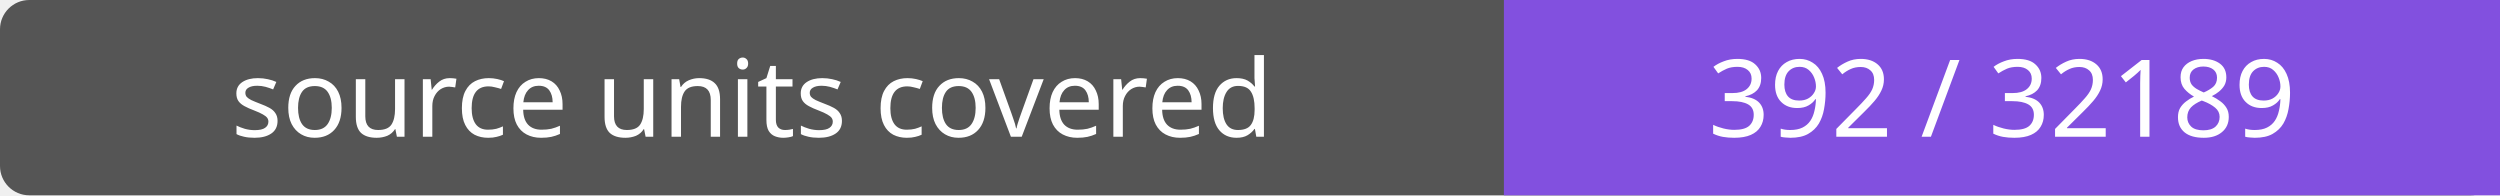
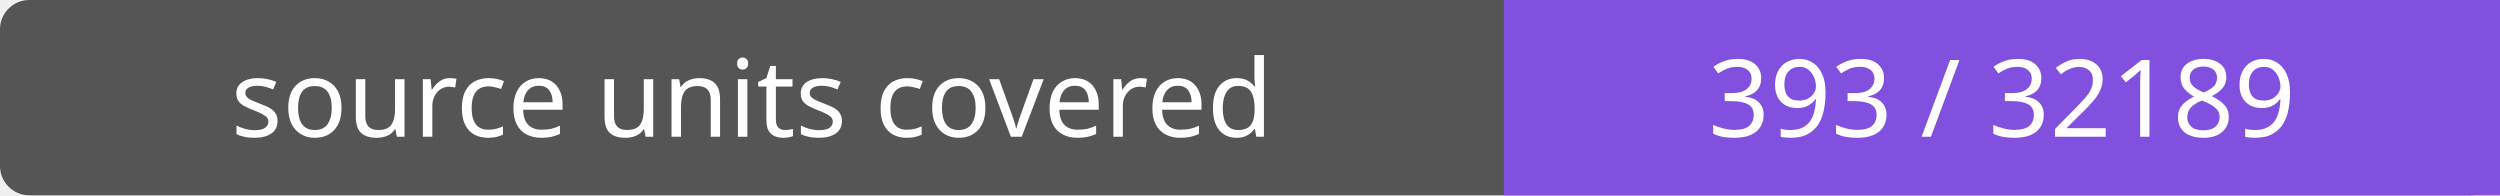
- <svg xmlns="http://www.w3.org/2000/svg" width="256" height="20" role="img" aria-label="source units covered: 392 / 32189">
+ <svg xmlns="http://www.w3.org/2000/svg" width="256" height="20" role="img" aria-label="source units covered: 393 / 32189">
  <rect width="256" height="20" rx="3" fill="#555" />
  <path fill="#8250df" d="M154 0h102v20H154z" />
  <g fill="#fff" text-anchor="middle" font-family="Verdana,sans-serif" font-size="11">
    <text x="77.0" y="14">source units covered</text>
-     <text x="205.0" y="14">392 / 32189</text>
+     <text x="205.0" y="14">393 / 32189</text>
  </g>
</svg>
